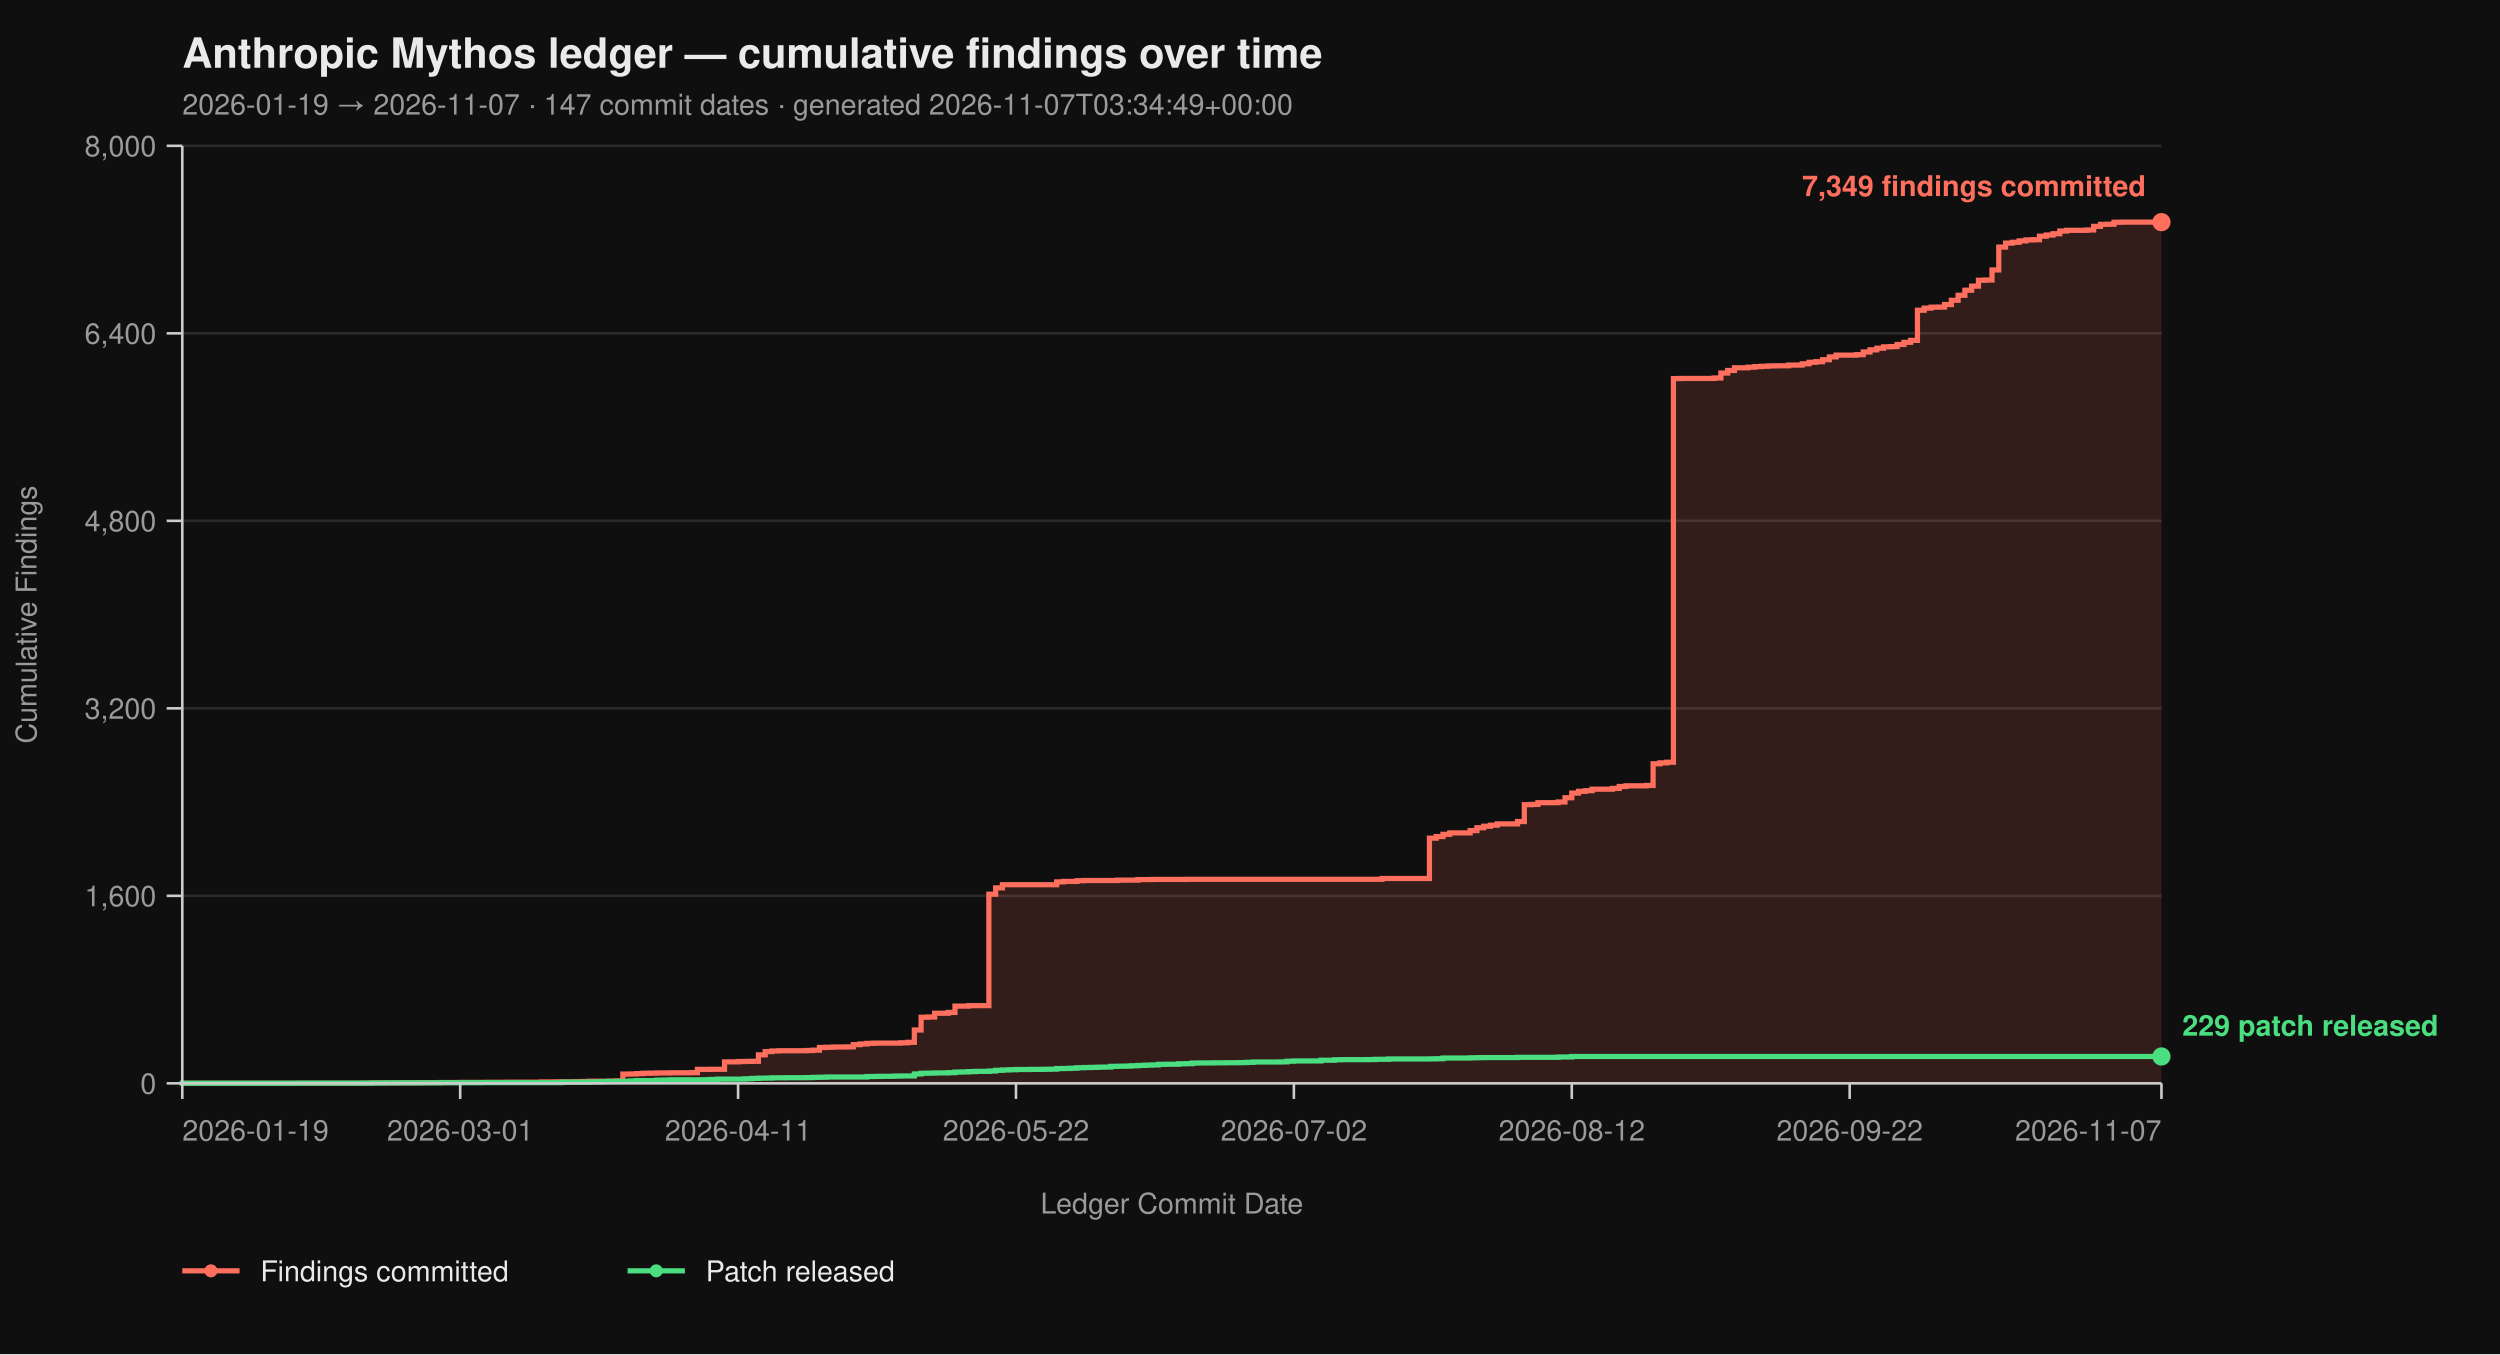
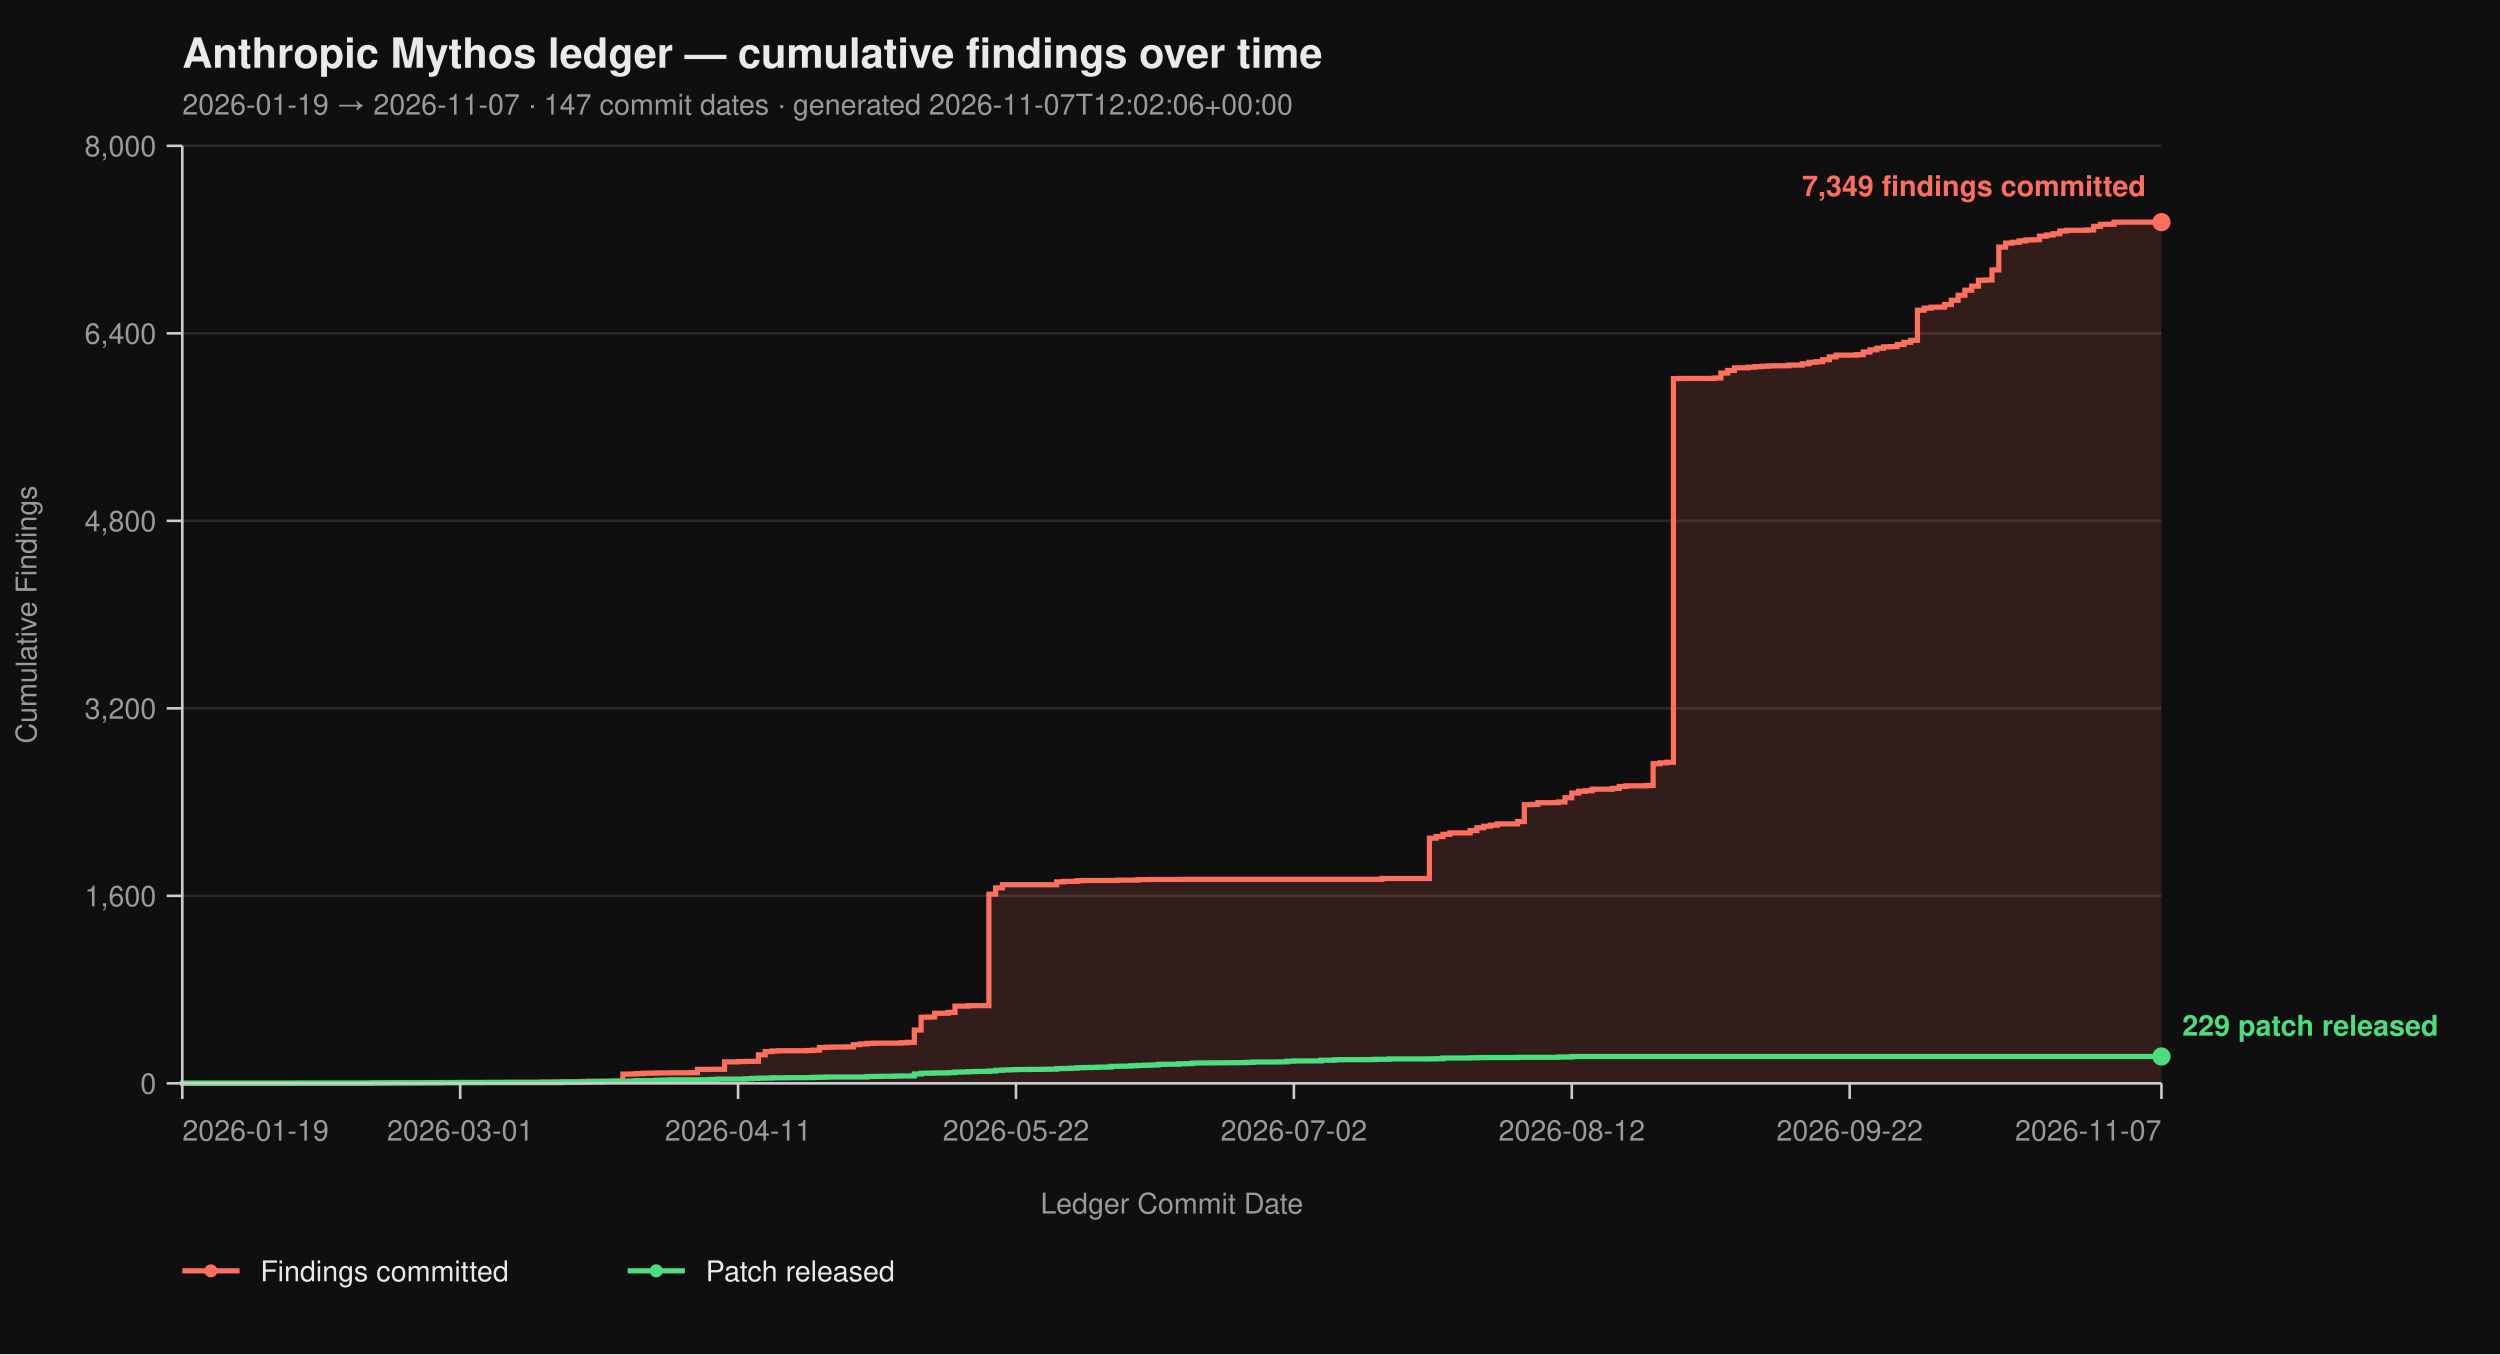
<svg xmlns="http://www.w3.org/2000/svg" viewBox="0 0 960 520" width="960" height="520" font-family="-apple-system, BlinkMacSystemFont, 'Segoe UI', Helvetica, Arial, sans-serif">
  <rect width="100%" height="100%" fill="#0f0f0f" />
  <text x="70" y="26" fill="#eaeaea" font-size="16" font-weight="700">Anthropic Mythos ledger — cumulative findings over time</text>
-   <text x="70" y="44" fill="#9a9a9a" font-size="11">2026-01-19 → 2026-11-07  ·  147 commit dates  ·  generated 2026-11-07T03:34:49+00:00</text>
+   <text x="70" y="44" fill="#9a9a9a" font-size="11">2026-01-19 → 2026-11-07  ·  147 commit dates  ·  generated 2026-11-07T12:02:06+00:00</text>
  <line x1="70" y1="416.00" x2="830" y2="416.00" stroke="#2a2a2a" stroke-width="1" />
  <line x1="70" y1="344.00" x2="830" y2="344.00" stroke="#2a2a2a" stroke-width="1" />
  <line x1="70" y1="272.00" x2="830" y2="272.00" stroke="#2a2a2a" stroke-width="1" />
  <line x1="70" y1="200.00" x2="830" y2="200.00" stroke="#2a2a2a" stroke-width="1" />
  <line x1="70" y1="128.00" x2="830" y2="128.00" stroke="#2a2a2a" stroke-width="1" />
  <line x1="70" y1="56.00" x2="830" y2="56.00" stroke="#2a2a2a" stroke-width="1" />
  <path d="M 70.00 416.00 L 140.27 416.00 L 140.27 415.95 L 142.88 415.95 L 142.88 415.87 L 153.29 415.87 L 153.29 415.82 L 161.10 415.82 L 161.10 415.77 L 163.70 415.77 L 163.70 415.73 L 168.90 415.73 L 168.90 415.69 L 176.71 415.69 L 176.71 415.64 L 187.12 415.64 L 187.12 415.60 L 194.93 415.60 L 194.93 415.55 L 207.95 415.55 L 207.95 415.46 L 213.15 415.46 L 213.15 415.42 L 220.96 415.42 L 220.96 415.37 L 223.56 415.37 L 223.56 415.28 L 226.16 415.28 L 226.16 415.19 L 233.97 415.19 L 233.97 415.14 L 236.58 415.14 L 236.58 415.06 L 239.18 415.06 L 239.18 412.44 L 241.78 412.44 L 241.78 412.40 L 244.38 412.40 L 244.38 412.26 L 246.99 412.26 L 246.99 412.13 L 249.59 412.13 L 249.59 412.08 L 252.19 412.08 L 252.19 412.00 L 257.40 412.00 L 257.40 411.95 L 265.21 411.95 L 265.21 411.90 L 267.81 411.90 L 267.81 410.64 L 273.01 410.64 L 273.01 410.60 L 278.22 410.60 L 278.22 407.76 L 283.42 407.76 L 283.42 407.63 L 286.03 407.63 L 286.03 407.58 L 288.63 407.58 L 288.63 407.54 L 291.23 407.54 L 291.23 405.06 L 293.84 405.06 L 293.84 403.81 L 296.44 403.81 L 296.44 403.58 L 299.04 403.58 L 299.04 403.49 L 309.45 403.49 L 309.45 403.40 L 312.05 403.40 L 312.05 403.26 L 314.66 403.26 L 314.66 402.23 L 317.26 402.23 L 317.26 402.14 L 319.86 402.14 L 319.86 402.05 L 325.07 402.05 L 325.07 402.00 L 327.67 402.00 L 327.67 401.15 L 330.27 401.15 L 330.27 400.88 L 332.88 400.88 L 332.88 400.65 L 335.48 400.65 L 335.48 400.56 L 345.89 400.56 L 345.89 400.43 L 348.49 400.43 L 348.49 400.25 L 351.10 400.25 L 351.10 395.52 L 353.70 395.52 L 353.70 390.62 L 356.30 390.62 L 356.30 390.53 L 358.90 390.53 L 358.90 389.09 L 364.11 389.09 L 364.11 388.77 L 366.71 388.77 L 366.71 386.35 L 371.92 386.35 L 371.92 386.17 L 379.73 386.17 L 379.73 343.37 L 382.33 343.37 L 382.33 340.94 L 384.93 340.94 L 384.93 339.73 L 405.75 339.73 L 405.75 338.64 L 408.36 338.64 L 408.36 338.46 L 413.56 338.46 L 413.56 338.19 L 416.16 338.19 L 416.16 338.11 L 429.18 338.11 L 429.18 337.97 L 436.99 337.97 L 436.99 337.75 L 442.19 337.75 L 442.19 337.70 L 455.21 337.70 L 455.21 337.65 L 530.68 337.65 L 530.68 337.34 L 548.90 337.34 L 548.90 321.86 L 551.51 321.86 L 551.51 321.23 L 554.11 321.23 L 554.11 320.38 L 556.71 320.38 L 556.71 319.83 L 564.52 319.83 L 564.52 318.94 L 567.12 318.94 L 567.12 317.86 L 569.73 317.86 L 569.73 317.27 L 572.33 317.27 L 572.33 316.87 L 574.93 316.87 L 574.93 316.37 L 582.74 316.37 L 582.74 315.47 L 585.34 315.47 L 585.34 308.99 L 587.95 308.99 L 587.95 308.90 L 590.55 308.90 L 590.55 308.23 L 598.36 308.23 L 598.36 307.96 L 600.96 307.96 L 600.96 306.34 L 603.56 306.34 L 603.56 304.54 L 606.16 304.54 L 606.16 303.86 L 608.77 303.86 L 608.77 303.63 L 611.37 303.63 L 611.37 303.05 L 619.18 303.05 L 619.18 302.74 L 621.78 302.74 L 621.78 302.01 L 624.38 302.01 L 624.38 301.75 L 632.19 301.75 L 632.19 301.61 L 634.79 301.61 L 634.79 293.29 L 637.40 293.29 L 637.40 292.93 L 640.00 292.93 L 640.00 292.70 L 642.60 292.70 L 642.60 145.37 L 645.21 145.37 L 645.21 145.32 L 658.22 145.32 L 658.22 145.14 L 660.82 145.14 L 660.82 143.25 L 663.42 143.25 L 663.42 142.26 L 666.03 142.26 L 666.03 141.23 L 671.23 141.23 L 671.23 141.00 L 673.84 141.00 L 673.84 140.78 L 676.44 140.78 L 676.44 140.64 L 679.04 140.64 L 679.04 140.51 L 681.64 140.51 L 681.64 140.46 L 686.85 140.46 L 686.85 140.19 L 692.05 140.19 L 692.05 139.70 L 694.66 139.70 L 694.66 139.12 L 697.26 139.12 L 697.26 138.89 L 699.86 138.89 L 699.86 138.12 L 702.47 138.12 L 702.47 137.05 L 705.07 137.05 L 705.07 136.37 L 712.88 136.37 L 712.88 136.19 L 715.48 136.19 L 715.48 135.16 L 718.08 135.16 L 718.08 134.34 L 720.68 134.34 L 720.68 133.72 L 723.29 133.72 L 723.29 133.18 L 725.89 133.18 L 725.89 133.08 L 728.49 133.08 L 728.49 132.28 L 731.10 132.28 L 731.10 131.46 L 733.70 131.46 L 733.70 130.70 L 736.30 130.70 L 736.30 119.13 L 738.90 119.13 L 738.90 118.32 L 741.51 118.32 L 741.51 117.96 L 744.11 117.96 L 744.11 117.92 L 746.71 117.92 L 746.71 116.93 L 749.32 116.93 L 749.32 115.31 L 751.92 115.31 L 751.92 113.38 L 754.52 113.38 L 754.52 111.44 L 757.12 111.44 L 757.12 109.87 L 759.73 109.87 L 759.73 107.62 L 762.33 107.62 L 762.33 107.52 L 764.93 107.52 L 764.93 103.66 L 767.53 103.66 L 767.53 94.88 L 770.14 94.88 L 770.14 93.35 L 772.74 93.35 L 772.74 93.04 L 775.34 93.04 L 775.34 92.50 L 777.95 92.50 L 777.95 92.13 L 780.55 92.13 L 780.55 92.05 L 783.15 92.05 L 783.15 90.69 L 785.75 90.69 L 785.75 90.25 L 788.36 90.25 L 788.36 89.75 L 790.96 89.75 L 790.96 88.72 L 793.56 88.72 L 793.56 88.44 L 801.37 88.44 L 801.37 88.31 L 803.97 88.31 L 803.97 86.92 L 806.58 86.92 L 806.58 86.15 L 809.18 86.15 L 809.18 86.10 L 811.78 86.10 L 811.78 85.34 L 814.38 85.34 L 814.38 85.30 L 830.00 85.30 L 830.00 416.00 Z" fill="#ff6f5e26" stroke="none" />
  <path d="M 70.00 416.00 L 140.27 416.00 L 140.27 415.95 L 142.88 415.95 L 142.88 415.87 L 153.29 415.87 L 153.29 415.82 L 161.10 415.82 L 161.10 415.77 L 163.70 415.77 L 163.70 415.73 L 168.90 415.73 L 168.90 415.69 L 176.71 415.69 L 176.71 415.64 L 187.12 415.64 L 187.12 415.60 L 194.93 415.60 L 194.93 415.55 L 207.95 415.55 L 207.95 415.46 L 213.15 415.46 L 213.15 415.42 L 220.96 415.42 L 220.96 415.37 L 223.56 415.37 L 223.56 415.28 L 226.16 415.28 L 226.16 415.19 L 233.97 415.19 L 233.97 415.14 L 236.58 415.14 L 236.58 415.06 L 239.18 415.06 L 239.18 412.44 L 241.78 412.44 L 241.78 412.40 L 244.38 412.40 L 244.38 412.26 L 246.99 412.26 L 246.99 412.13 L 249.59 412.13 L 249.59 412.08 L 252.19 412.08 L 252.19 412.00 L 257.40 412.00 L 257.40 411.95 L 265.21 411.95 L 265.21 411.90 L 267.81 411.90 L 267.81 410.64 L 273.01 410.64 L 273.01 410.60 L 278.22 410.60 L 278.22 407.76 L 283.42 407.76 L 283.42 407.63 L 286.03 407.63 L 286.03 407.58 L 288.63 407.58 L 288.63 407.54 L 291.23 407.54 L 291.23 405.06 L 293.84 405.06 L 293.84 403.81 L 296.44 403.81 L 296.44 403.58 L 299.04 403.58 L 299.04 403.49 L 309.45 403.49 L 309.45 403.40 L 312.05 403.40 L 312.05 403.26 L 314.66 403.26 L 314.66 402.23 L 317.26 402.23 L 317.26 402.14 L 319.86 402.14 L 319.86 402.05 L 325.07 402.05 L 325.07 402.00 L 327.67 402.00 L 327.67 401.15 L 330.27 401.15 L 330.27 400.88 L 332.88 400.88 L 332.88 400.65 L 335.48 400.65 L 335.48 400.56 L 345.89 400.56 L 345.89 400.43 L 348.49 400.43 L 348.49 400.25 L 351.10 400.25 L 351.10 395.52 L 353.70 395.52 L 353.70 390.62 L 356.30 390.62 L 356.30 390.53 L 358.90 390.53 L 358.90 389.09 L 364.11 389.09 L 364.11 388.77 L 366.71 388.77 L 366.71 386.35 L 371.92 386.35 L 371.92 386.17 L 379.73 386.17 L 379.73 343.37 L 382.33 343.37 L 382.33 340.94 L 384.93 340.94 L 384.93 339.73 L 405.75 339.73 L 405.75 338.64 L 408.36 338.64 L 408.36 338.46 L 413.56 338.46 L 413.56 338.19 L 416.16 338.19 L 416.16 338.11 L 429.18 338.11 L 429.18 337.97 L 436.99 337.97 L 436.99 337.75 L 442.19 337.75 L 442.19 337.70 L 455.21 337.70 L 455.21 337.65 L 530.68 337.65 L 530.68 337.34 L 548.90 337.34 L 548.90 321.86 L 551.51 321.86 L 551.51 321.23 L 554.11 321.23 L 554.11 320.38 L 556.71 320.38 L 556.71 319.83 L 564.52 319.83 L 564.52 318.94 L 567.12 318.94 L 567.12 317.86 L 569.73 317.86 L 569.73 317.27 L 572.33 317.27 L 572.33 316.87 L 574.93 316.87 L 574.93 316.37 L 582.74 316.37 L 582.74 315.47 L 585.34 315.47 L 585.34 308.99 L 587.95 308.99 L 587.95 308.90 L 590.55 308.90 L 590.55 308.23 L 598.36 308.23 L 598.36 307.96 L 600.96 307.96 L 600.96 306.34 L 603.56 306.34 L 603.56 304.54 L 606.16 304.54 L 606.16 303.86 L 608.77 303.86 L 608.77 303.63 L 611.37 303.63 L 611.37 303.05 L 619.18 303.05 L 619.18 302.74 L 621.78 302.74 L 621.78 302.01 L 624.38 302.01 L 624.38 301.75 L 632.19 301.75 L 632.19 301.61 L 634.79 301.61 L 634.79 293.29 L 637.40 293.29 L 637.40 292.93 L 640.00 292.93 L 640.00 292.70 L 642.60 292.70 L 642.60 145.37 L 645.21 145.37 L 645.21 145.32 L 658.22 145.32 L 658.22 145.14 L 660.82 145.14 L 660.82 143.25 L 663.42 143.25 L 663.42 142.26 L 666.03 142.26 L 666.03 141.23 L 671.23 141.23 L 671.23 141.00 L 673.84 141.00 L 673.84 140.78 L 676.44 140.78 L 676.44 140.64 L 679.04 140.64 L 679.04 140.51 L 681.64 140.51 L 681.64 140.46 L 686.85 140.46 L 686.85 140.19 L 692.05 140.19 L 692.05 139.70 L 694.66 139.70 L 694.66 139.12 L 697.26 139.12 L 697.26 138.89 L 699.86 138.89 L 699.86 138.12 L 702.47 138.12 L 702.47 137.05 L 705.07 137.05 L 705.07 136.37 L 712.88 136.37 L 712.88 136.19 L 715.48 136.19 L 715.48 135.16 L 718.08 135.16 L 718.08 134.34 L 720.68 134.34 L 720.68 133.72 L 723.29 133.72 L 723.29 133.18 L 725.89 133.18 L 725.89 133.08 L 728.49 133.08 L 728.49 132.28 L 731.10 132.28 L 731.10 131.46 L 733.70 131.46 L 733.70 130.70 L 736.30 130.70 L 736.30 119.13 L 738.90 119.13 L 738.90 118.32 L 741.51 118.32 L 741.51 117.96 L 744.11 117.96 L 744.11 117.92 L 746.71 117.92 L 746.71 116.93 L 749.32 116.93 L 749.32 115.31 L 751.92 115.31 L 751.92 113.38 L 754.52 113.38 L 754.52 111.44 L 757.12 111.44 L 757.12 109.87 L 759.73 109.87 L 759.73 107.62 L 762.33 107.62 L 762.33 107.52 L 764.93 107.52 L 764.93 103.66 L 767.53 103.66 L 767.53 94.88 L 770.14 94.88 L 770.14 93.35 L 772.74 93.35 L 772.74 93.04 L 775.34 93.04 L 775.34 92.50 L 777.95 92.50 L 777.95 92.13 L 780.55 92.13 L 780.55 92.05 L 783.15 92.05 L 783.15 90.69 L 785.75 90.69 L 785.75 90.25 L 788.36 90.25 L 788.36 89.75 L 790.96 89.75 L 790.96 88.72 L 793.56 88.72 L 793.56 88.44 L 801.37 88.44 L 801.37 88.31 L 803.97 88.31 L 803.97 86.92 L 806.58 86.92 L 806.58 86.15 L 809.18 86.15 L 809.18 86.10 L 811.78 86.10 L 811.78 85.34 L 814.38 85.34 L 814.38 85.30 L 830.00 85.30" fill="none" stroke="#ff6f5e" stroke-width="2" stroke-linejoin="miter" stroke-linecap="butt" />
  <path d="M 70.00 416.00 L 70.00 416.00 L 70.00 415.95 L 114.25 415.95 L 114.25 415.91 L 142.88 415.91 L 142.88 415.87 L 148.08 415.87 L 148.08 415.82 L 168.90 415.82 L 168.90 415.77 L 184.52 415.77 L 184.52 415.73 L 215.75 415.73 L 215.75 415.55 L 226.16 415.55 L 226.16 415.46 L 231.37 415.46 L 231.37 415.32 L 233.97 415.32 L 233.97 415.28 L 239.18 415.28 L 239.18 415.24 L 241.78 415.24 L 241.78 415.10 L 244.38 415.10 L 244.38 414.96 L 252.19 414.96 L 252.19 414.79 L 254.79 414.79 L 254.79 414.74 L 257.40 414.74 L 257.40 414.65 L 270.41 414.65 L 270.41 414.61 L 273.01 414.61 L 273.01 414.51 L 275.62 414.51 L 275.62 414.38 L 286.03 414.38 L 286.03 414.25 L 288.63 414.25 L 288.63 414.11 L 291.23 414.11 L 291.23 414.02 L 293.84 414.02 L 293.84 413.98 L 296.44 413.98 L 296.44 413.88 L 301.64 413.88 L 301.64 413.84 L 309.45 413.84 L 309.45 413.80 L 312.05 413.80 L 312.05 413.70 L 314.66 413.70 L 314.66 413.66 L 317.26 413.66 L 317.26 413.57 L 332.88 413.57 L 332.88 413.39 L 335.48 413.39 L 335.48 413.35 L 338.08 413.35 L 338.08 413.30 L 343.29 413.30 L 343.29 413.21 L 345.89 413.21 L 345.89 413.17 L 351.10 413.17 L 351.10 412.40 L 353.70 412.40 L 353.70 412.13 L 356.30 412.13 L 356.30 412.08 L 358.90 412.08 L 358.90 412.00 L 364.11 412.00 L 364.11 411.90 L 366.71 411.90 L 366.71 411.68 L 369.32 411.68 L 369.32 411.63 L 371.92 411.63 L 371.92 411.50 L 374.52 411.50 L 374.52 411.41 L 379.73 411.41 L 379.73 411.27 L 382.33 411.27 L 382.33 411.00 L 384.93 411.00 L 384.93 410.87 L 387.53 410.87 L 387.53 410.78 L 390.14 410.78 L 390.14 410.69 L 395.34 410.69 L 395.34 410.64 L 400.55 410.64 L 400.55 410.60 L 403.15 410.60 L 403.15 410.56 L 405.75 410.56 L 405.75 410.33 L 408.36 410.33 L 408.36 410.29 L 410.96 410.29 L 410.96 410.19 L 413.56 410.19 L 413.56 410.01 L 416.16 410.01 L 416.16 409.93 L 418.77 409.93 L 418.77 409.88 L 421.37 409.88 L 421.37 409.79 L 423.97 409.79 L 423.97 409.75 L 426.58 409.75 L 426.58 409.48 L 429.18 409.48 L 429.18 409.43 L 431.78 409.43 L 431.78 409.38 L 434.38 409.38 L 434.38 409.25 L 436.99 409.25 L 436.99 409.12 L 439.59 409.12 L 439.59 409.02 L 442.19 409.02 L 442.19 408.94 L 444.79 408.94 L 444.79 408.71 L 447.40 408.71 L 447.40 408.67 L 452.60 408.67 L 452.60 408.49 L 455.21 408.49 L 455.21 408.44 L 457.81 408.44 L 457.81 408.21 L 460.41 408.21 L 460.41 408.17 L 465.62 408.17 L 465.62 408.12 L 470.82 408.12 L 470.82 408.08 L 476.03 408.08 L 476.03 408.04 L 478.63 408.04 L 478.63 407.94 L 481.23 407.94 L 481.23 407.81 L 491.64 407.81 L 491.64 407.76 L 494.25 407.76 L 494.25 407.50 L 496.85 407.50 L 496.85 407.40 L 507.26 407.40 L 507.26 407.13 L 512.47 407.13 L 512.47 406.95 L 515.07 406.95 L 515.07 406.91 L 525.48 406.91 L 525.48 406.87 L 528.08 406.87 L 528.08 406.77 L 533.29 406.77 L 533.29 406.64 L 548.90 406.64 L 548.90 406.60 L 551.51 406.60 L 551.51 406.55 L 554.11 406.55 L 554.11 406.28 L 564.52 406.28 L 564.52 406.19 L 567.12 406.19 L 567.12 406.14 L 569.73 406.14 L 569.73 406.10 L 582.74 406.10 L 582.74 406.01 L 598.36 406.01 L 598.36 405.88 L 603.56 405.88 L 603.56 405.69 L 830.00 405.69" fill="none" stroke="#4ade80" stroke-width="2" stroke-linejoin="miter" stroke-linecap="butt" />
  <line x1="70" y1="56" x2="70" y2="416" stroke="#cccccc" stroke-width="1" />
  <line x1="70" y1="416" x2="830" y2="416" stroke="#cccccc" stroke-width="1" />
  <line x1="64" y1="416.00" x2="70" y2="416.00" stroke="#cccccc" stroke-width="1" />
  <line x1="64" y1="344.00" x2="70" y2="344.00" stroke="#cccccc" stroke-width="1" />
  <line x1="64" y1="272.00" x2="70" y2="272.00" stroke="#cccccc" stroke-width="1" />
  <line x1="64" y1="200.00" x2="70" y2="200.00" stroke="#cccccc" stroke-width="1" />
  <line x1="64" y1="128.00" x2="70" y2="128.00" stroke="#cccccc" stroke-width="1" />
  <line x1="64" y1="56.00" x2="70" y2="56.00" stroke="#cccccc" stroke-width="1" />
  <text x="60" y="420.00" text-anchor="end" fill="#9a9a9a" font-size="11">0</text>
  <text x="60" y="348.00" text-anchor="end" fill="#9a9a9a" font-size="11">1,600</text>
  <text x="60" y="276.00" text-anchor="end" fill="#9a9a9a" font-size="11">3,200</text>
  <text x="60" y="204.00" text-anchor="end" fill="#9a9a9a" font-size="11">4,800</text>
  <text x="60" y="132.00" text-anchor="end" fill="#9a9a9a" font-size="11">6,400</text>
  <text x="60" y="60.00" text-anchor="end" fill="#9a9a9a" font-size="11">8,000</text>
  <text x="14" y="236.00" fill="#9a9a9a" font-size="11" transform="rotate(-90 14 236.00)" text-anchor="middle">Cumulative Findings</text>
  <line x1="70.00" y1="416" x2="70.00" y2="422" stroke="#cccccc" stroke-width="1" />
  <line x1="176.71" y1="416" x2="176.71" y2="422" stroke="#cccccc" stroke-width="1" />
  <line x1="283.42" y1="416" x2="283.42" y2="422" stroke="#cccccc" stroke-width="1" />
  <line x1="390.14" y1="416" x2="390.14" y2="422" stroke="#cccccc" stroke-width="1" />
  <line x1="496.85" y1="416" x2="496.85" y2="422" stroke="#cccccc" stroke-width="1" />
  <line x1="603.56" y1="416" x2="603.56" y2="422" stroke="#cccccc" stroke-width="1" />
  <line x1="710.27" y1="416" x2="710.27" y2="422" stroke="#cccccc" stroke-width="1" />
  <line x1="830.00" y1="416" x2="830.00" y2="422" stroke="#cccccc" stroke-width="1" />
  <text x="70.00" y="438" text-anchor="start" fill="#9a9a9a" font-size="11">2026-01-19</text>
  <text x="176.71" y="438" text-anchor="middle" fill="#9a9a9a" font-size="11">2026-03-01</text>
  <text x="283.42" y="438" text-anchor="middle" fill="#9a9a9a" font-size="11">2026-04-11</text>
  <text x="390.14" y="438" text-anchor="middle" fill="#9a9a9a" font-size="11">2026-05-22</text>
  <text x="496.85" y="438" text-anchor="middle" fill="#9a9a9a" font-size="11">2026-07-02</text>
  <text x="603.56" y="438" text-anchor="middle" fill="#9a9a9a" font-size="11">2026-08-12</text>
  <text x="710.27" y="438" text-anchor="middle" fill="#9a9a9a" font-size="11">2026-09-22</text>
  <text x="830.00" y="438" text-anchor="end" fill="#9a9a9a" font-size="11">2026-11-07</text>
  <text x="450.00" y="466" fill="#9a9a9a" font-size="11" text-anchor="middle">Ledger Commit Date</text>
  <circle cx="830.00" cy="85.30" r="3.5" fill="#ff6f5e" />
  <text x="824.00" y="75.30" text-anchor="end" fill="#ff6f5e" font-size="11" font-weight="600">7,349 findings committed</text>
  <circle cx="830.00" cy="405.69" r="3.5" fill="#4ade80" />
  <text x="838.00" y="397.69" text-anchor="start" fill="#4ade80" font-size="11" font-weight="600">229 patch released</text>
  <line x1="70" y1="488" x2="92" y2="488" stroke="#ff6f5e" stroke-width="2" />
  <circle cx="81" cy="488" r="2.5" fill="#ff6f5e" />
  <text x="100" y="492" fill="#eaeaea" font-size="11">Findings committed</text>
  <line x1="241.0" y1="488" x2="263.0" y2="488" stroke="#4ade80" stroke-width="2" />
  <circle cx="252.0" cy="488" r="2.5" fill="#4ade80" />
  <text x="271.0" y="492" fill="#eaeaea" font-size="11">Patch released</text>
</svg>
